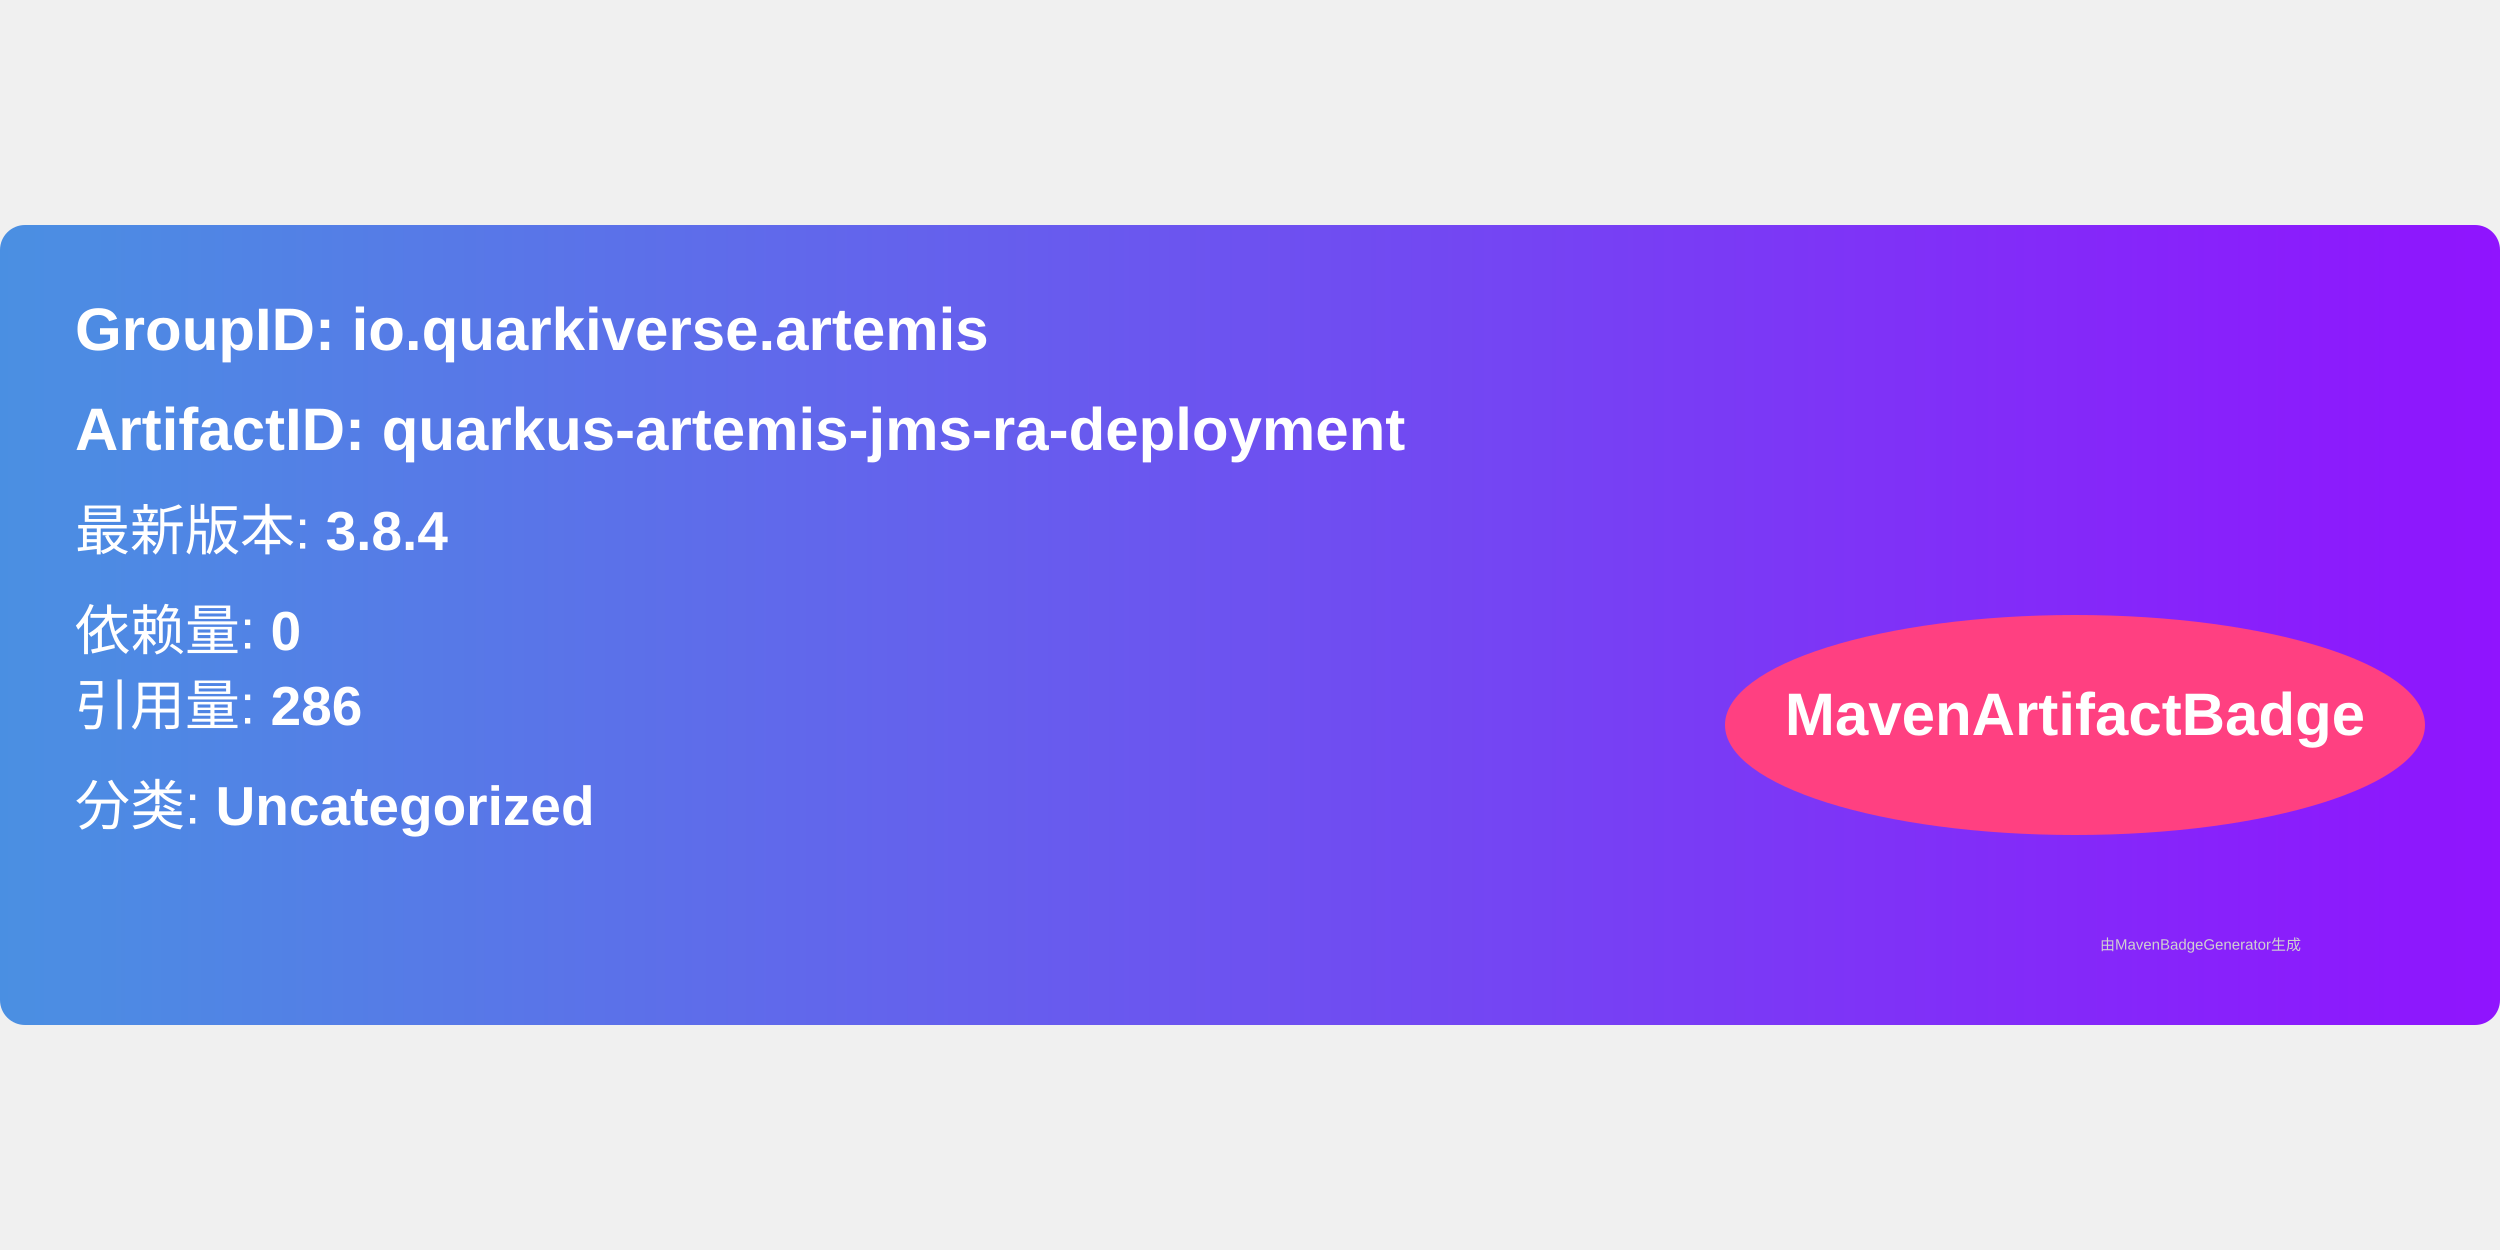
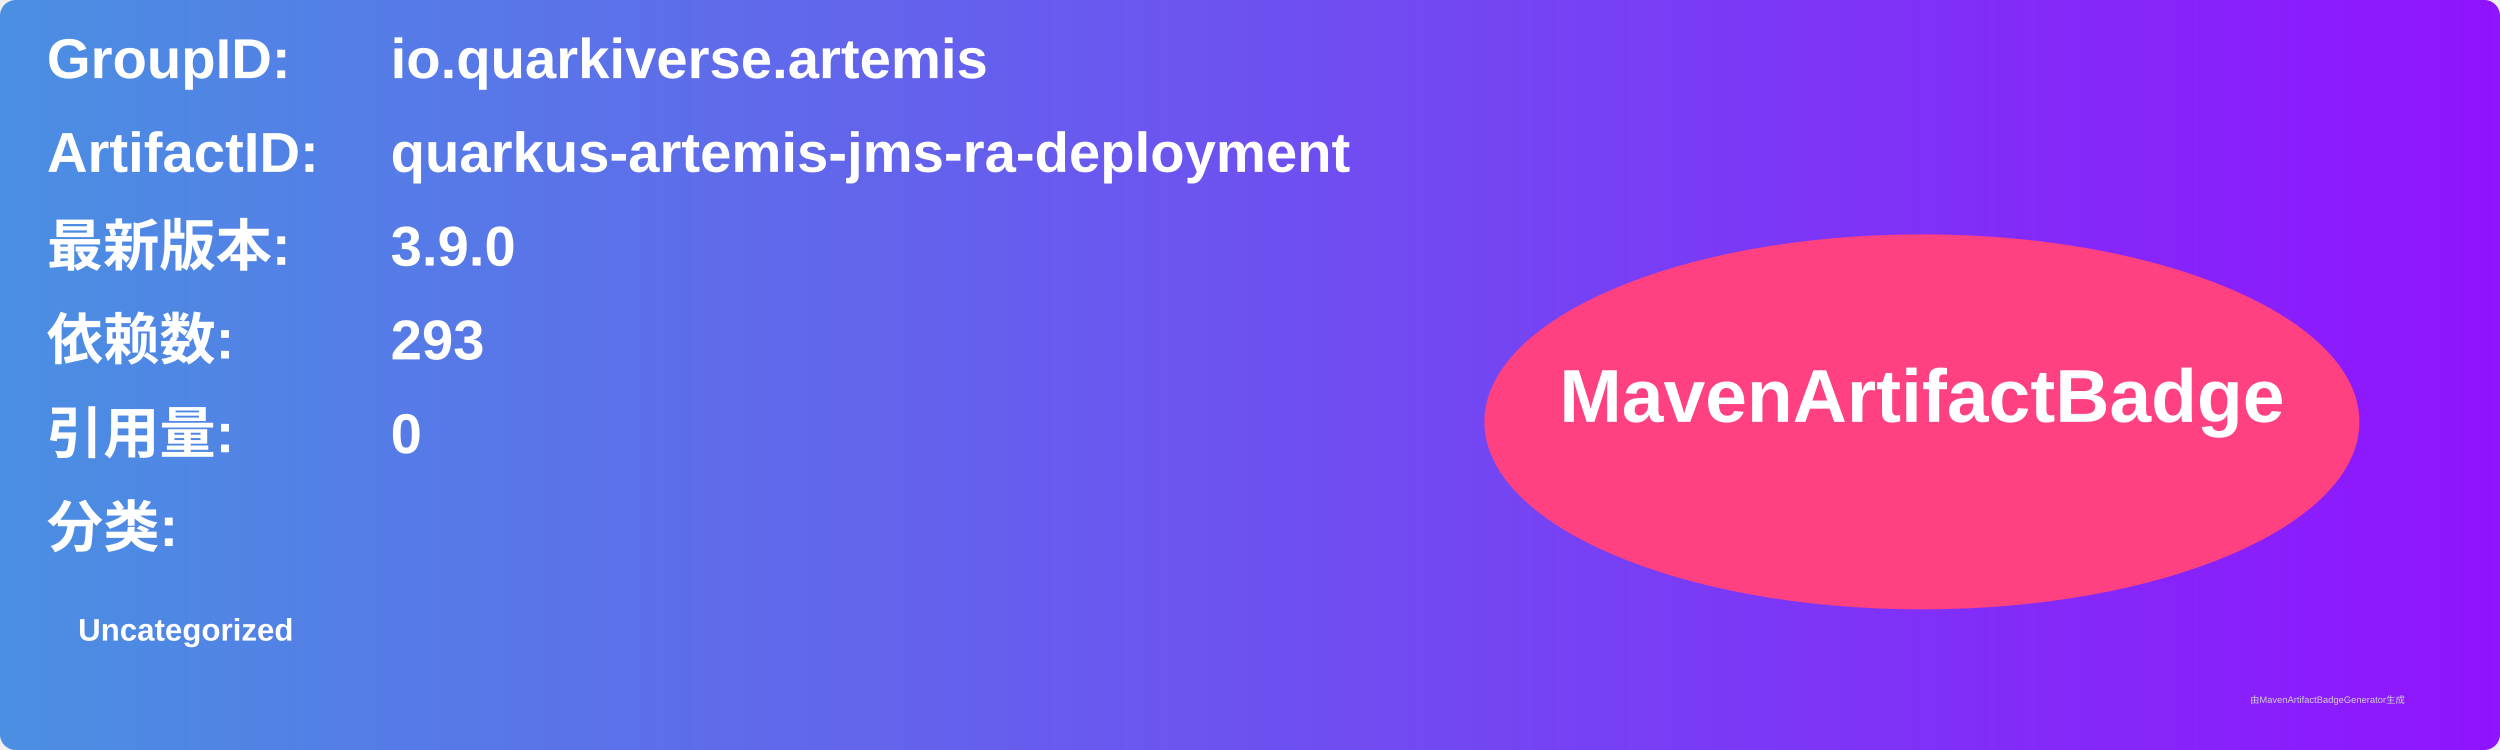
- <svg xmlns="http://www.w3.org/2000/svg" width="300" height="150" viewBox="0 0 500 160">
+ <svg xmlns="http://www.w3.org/2000/svg" width="800" height="240" viewBox="0 0 800 240">
  <linearGradient id="grad" x1="0%" y1="0%" x2="100%" y2="0%">
    <stop offset="0%" stop-color="#4a90e2" />
    <stop offset="100%" stop-color="#9013fe" />
  </linearGradient>
  <rect width="100%" height="100%" rx="5" ry="5" fill="url(#grad)" />
  <g transform="translate(15, 15)">
-     <text x="0" y="10" font-family="Arial" font-size="12" fill="white" font-weight="bold" width="260">
-       GroupID:   io.quarkiverse.artemis
+     <text x="0" y="10" font-family="Arial" font-size="18" fill="white" font-weight="bold" width="260">GroupID:</text>
+     <text x="110" y="10" font-family="Arial" font-size="18" fill="white" font-weight="bold" width="460">io.quarkiverse.artemis</text>
+     <text x="0" y="40" font-family="Arial" font-size="18" fill="white" font-weight="bold" width="260">ArtifactID:</text>
+     <text x="110" y="40" font-family="Arial" font-size="18" fill="white" font-weight="bold" width="460">quarkus-artemis-jms-ra-deployment</text>
+     <text x="0" y="70" font-family="Arial" font-size="18" fill="white" font-weight="bold">最新版本:</text>
+     <text x="110" y="70" font-family="Arial" font-size="18" fill="white" font-weight="bold">
+       <tspan font-weight="bold">3.9.0</tspan>
    </text>
-     <text x="0" y="30" font-family="Arial" font-size="12" fill="white" font-weight="bold" width="260">
-       ArtifactID: quarkus-artemis-jms-ra-deployment
+     <text x="0" y="100" font-family="Arial" font-size="18" fill="white" font-weight="bold">依赖数: </text>
+     <text x="110" y="100" font-family="Arial" font-size="18" fill="white">
+       <tspan font-weight="bold">293</tspan>
    </text>
-     <text x="0" y="50" font-family="Arial" font-size="11" fill="white">
-       最新版本: <tspan font-weight="bold">3.8.4</tspan>
+     <text x="0" y="130" font-family="Arial" font-size="18" fill="white" font-weight="bold">引用量: </text>
+     <text x="110" y="130" font-family="Arial" font-size="18" fill="white">
+       <tspan font-weight="bold">0</tspan>
    </text>
-     <text x="0" y="70" font-family="Arial" font-size="11" fill="white">
-       依赖量: <tspan font-weight="bold">0</tspan>
+     <text x="0" y="160" font-family="Arial" font-size="18" fill="white" font-weight="bold">分类:</text>
+     <text x="10" y="190" font-family="Arial" font-size="10" fill="white">
+       <tspan font-weight="bold">Uncategorized</tspan>
    </text>
-     <text x="0" y="85" font-family="Arial" font-size="11" fill="white">
-       引用量: <tspan font-weight="bold">286</tspan>
-     </text>
-     <text x="0" y="105" font-family="Arial" font-size="11" fill="white">
-       分类: <tspan font-weight="bold">Uncategorized</tspan>
-     </text>
-     <ellipse cx="400" cy="85" rx="70" ry="22" fill="#ff4081" />
-     <text x="400" y="87" text-anchor="middle" font-family="Arial" font-size="12" fill="white" font-weight="bold">MavenArtifactBadge</text>
+     <ellipse cx="600" cy="120" rx="140" ry="60" fill="#ff4081" />
+     <text x="600" y="120" text-anchor="middle" font-family="Arial" font-size="24" fill="white" font-weight="bold">MavenArtifactBadge</text>
  </g>
-   <text x="420" y="145" font-family="Arial" font-size="3" fill="#d0d0d0">
-     由MavenBadgeGenerator生成
-   </text>
+   <text x="720" y="225" font-family="Arial" font-size="3" fill="#d0d0d0">由MavenArtifactBadgeGenerator生成</text>
</svg>
